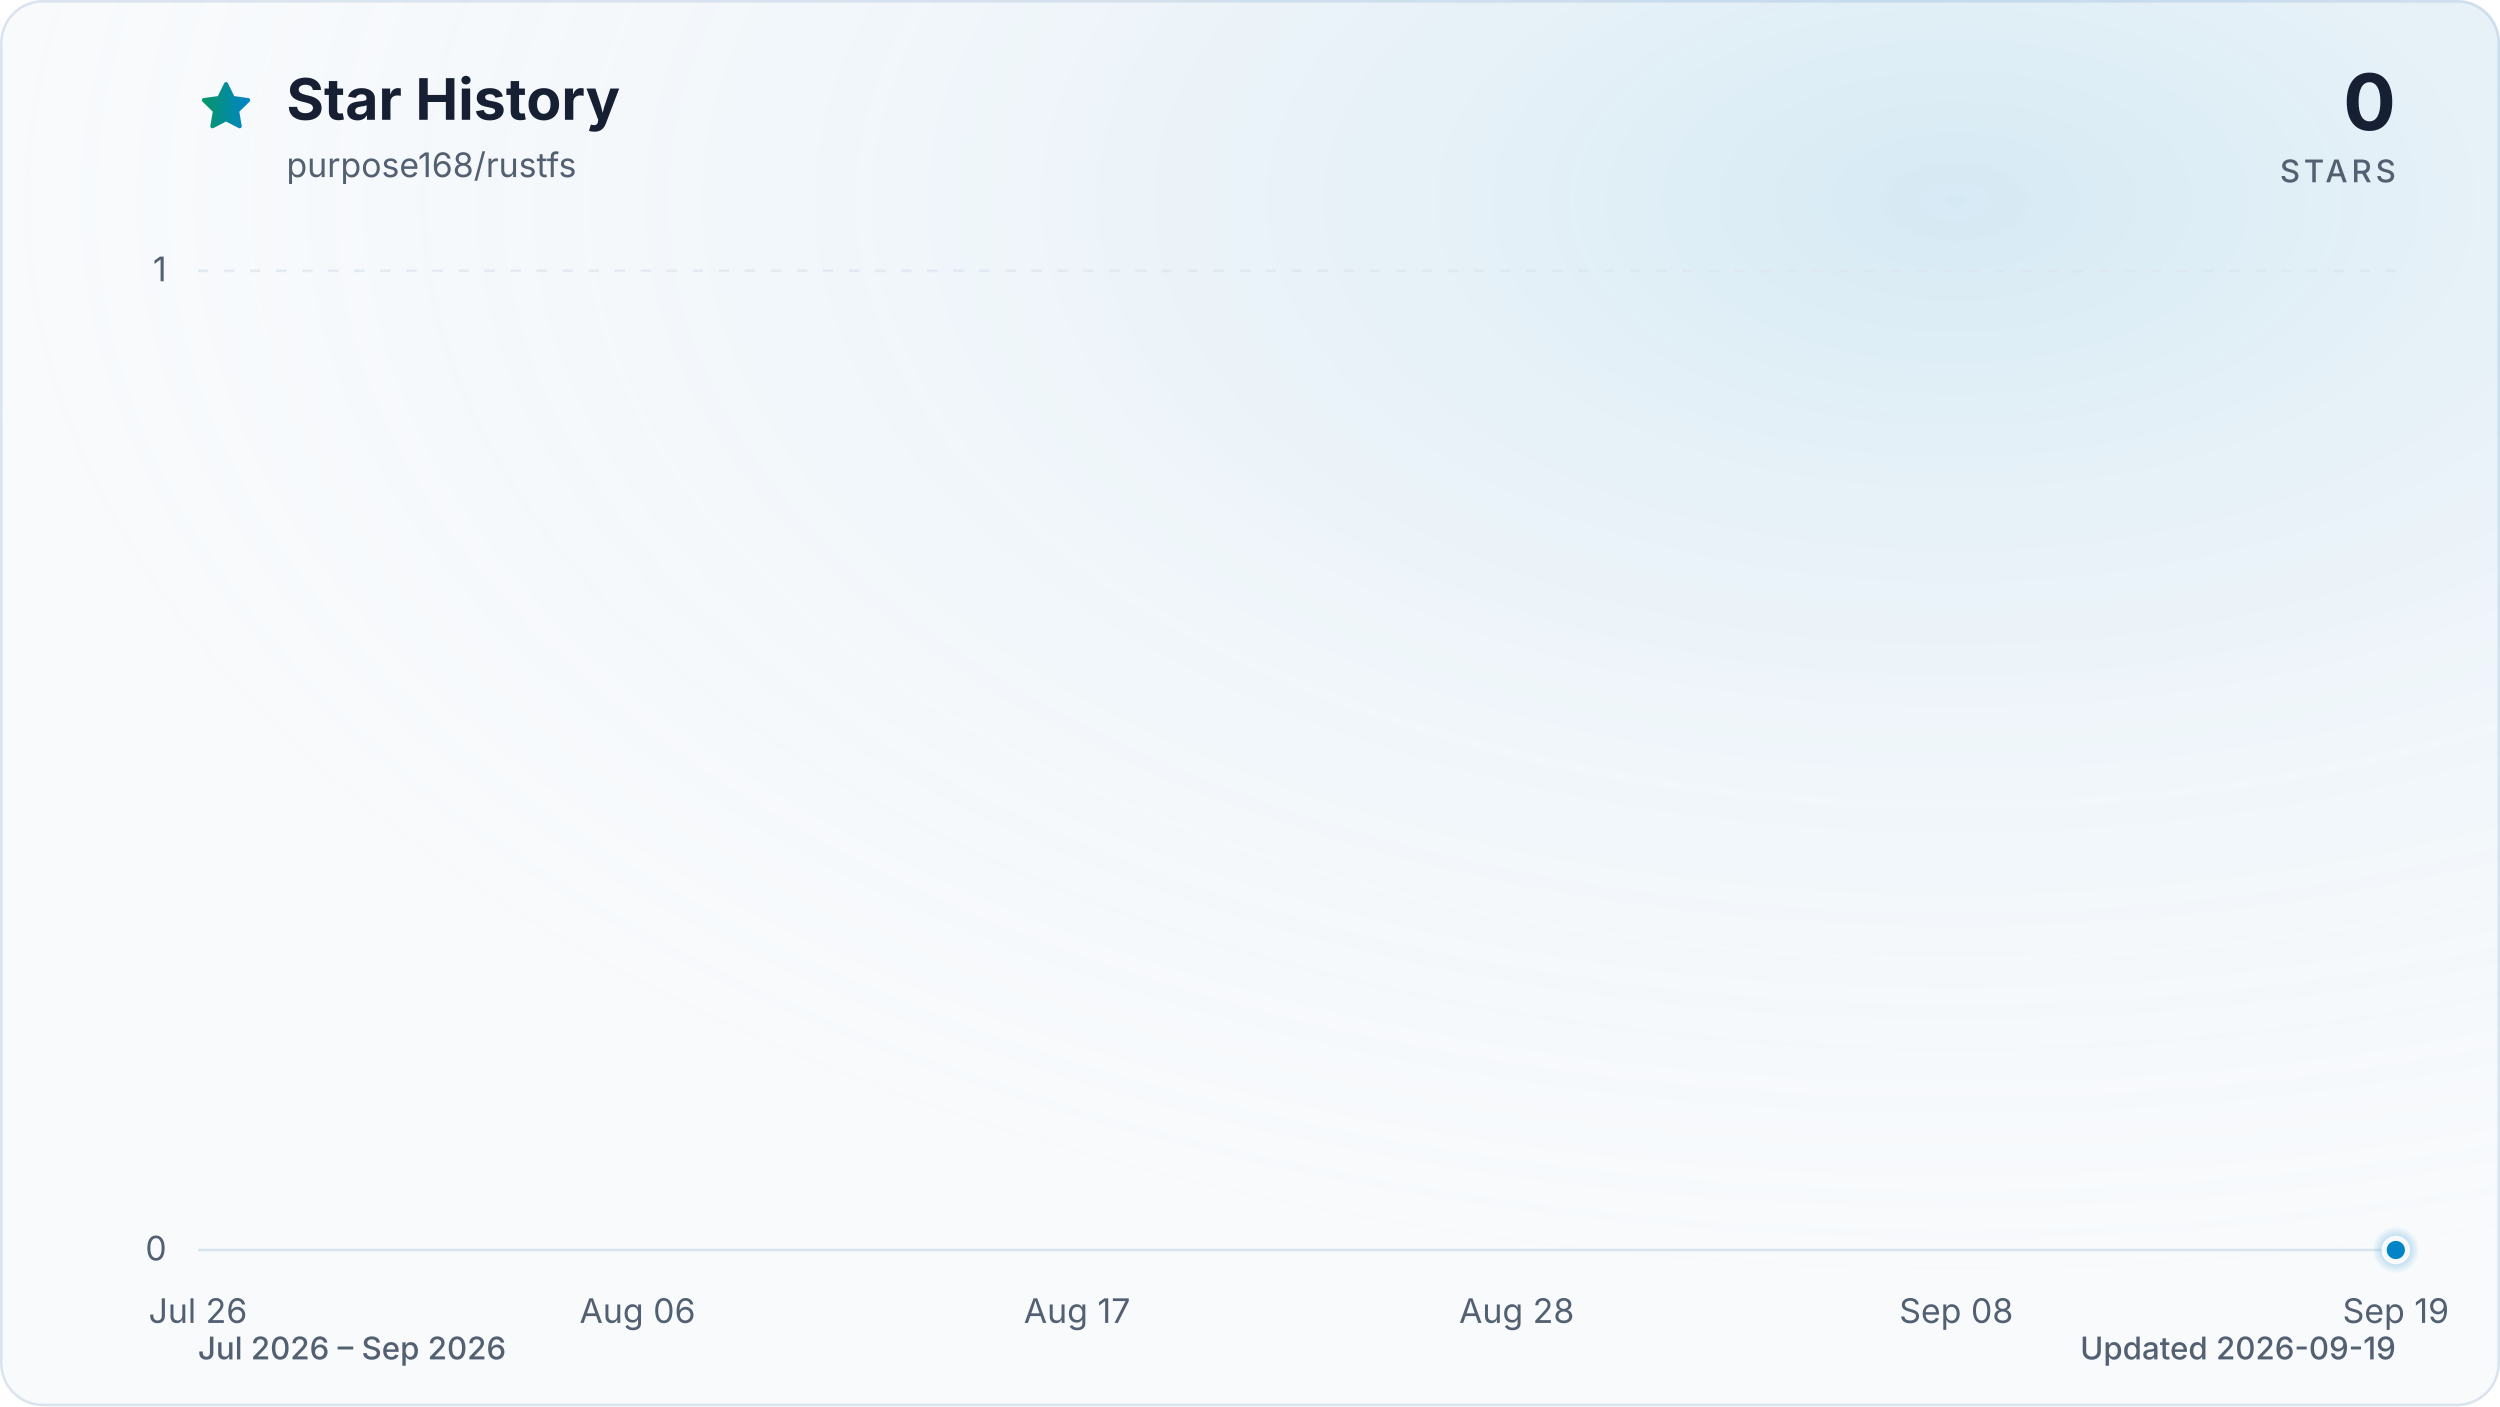
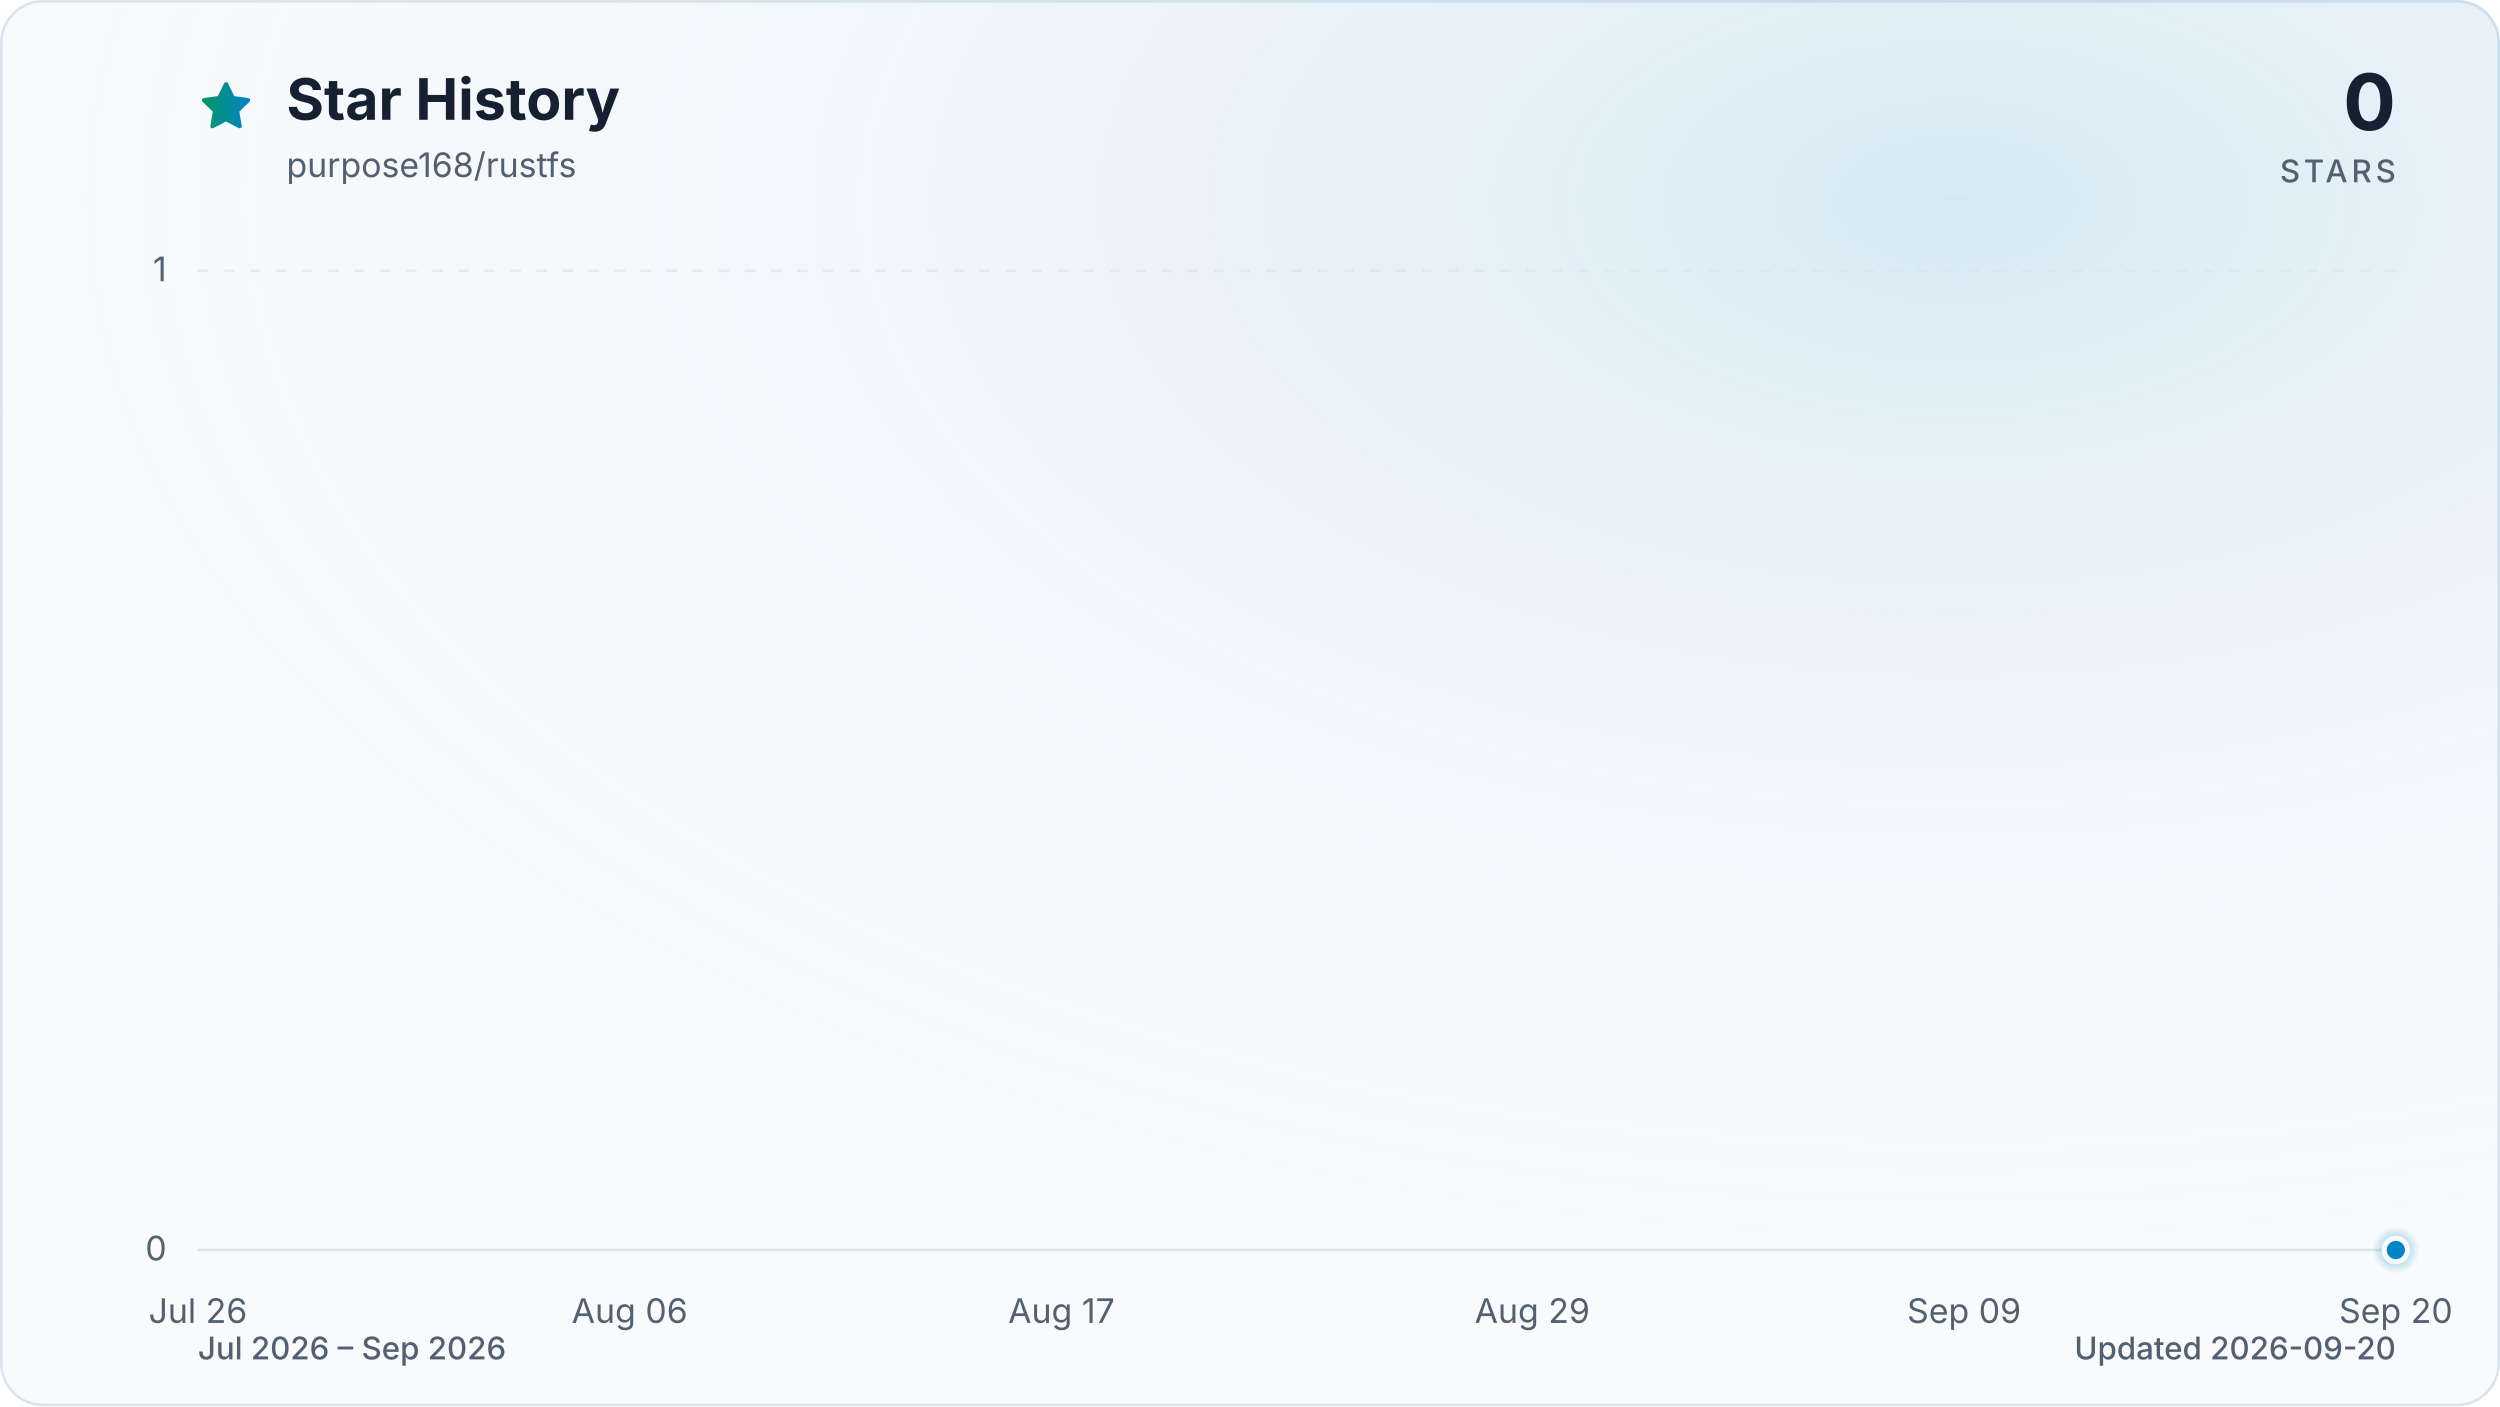
<svg xmlns="http://www.w3.org/2000/svg" viewBox="0 0 960 540" role="img" aria-labelledby="title description" data-style="gradient" data-variant="glow" data-animated="true">
  <defs>
    <linearGradient id="trend" x1="0" y1="0" x2="1" y2="0">
      <stop offset="0%" stop-color="#059669" />
      <stop offset="100%" stop-color="#0284c7" />
    </linearGradient>
    <linearGradient id="area" x1="0" y1="0" x2="0" y2="1">
      <stop offset="0%" stop-color="#059669" stop-opacity="0.30" />
      <stop offset="55%" stop-color="#0284c7" stop-opacity="0.10" />
      <stop offset="100%" stop-color="#0284c7" stop-opacity="0.01" />
    </linearGradient>
    <radialGradient id="marker-halo" cx="50%" cy="50%" r="50%">
      <stop offset="0%" stop-color="#0284c7" stop-opacity="0.55" />
      <stop offset="100%" stop-color="#0284c7" stop-opacity="0" />
    </radialGradient>
    <radialGradient id="surface-glow" cx="78%" cy="14%" r="80%">
      <stop offset="0%" stop-color="#0284c7" stop-opacity="0.14" />
      <stop offset="100%" stop-color="#f8fafc" stop-opacity="0" />
    </radialGradient>
    <filter id="trend-glow" x="-20%" y="-20%" width="140%" height="140%">
      <feGaussianBlur stdDeviation="7" />
    </filter>
  </defs>
  <style>
.trend-enter{transform-box:fill-box;transform-origin:center;animation:trend-enter 520ms cubic-bezier(0.16,1,0.3,1)}
.marker-enter{transform-box:fill-box;transform-origin:center;animation:marker-enter 320ms cubic-bezier(0.16,1,0.3,1) 200ms both}
.marker-pulse{transform-box:fill-box;transform-origin:center;animation:marker-pulse 2.6s ease-out infinite}
@keyframes trend-enter{from{opacity:.35;transform:translateY(10px)}to{opacity:1;transform:translateY(0)}}
@keyframes marker-enter{from{opacity:0;transform:scale(.4)}to{opacity:1;transform:scale(1)}}
@keyframes marker-pulse{0%{opacity:.5;transform:scale(.7)}70%,100%{opacity:0;transform:scale(2.1)}}
@media (prefers-reduced-motion:reduce){.trend-enter,.marker-enter,.marker-pulse{animation:none!important}}
@media (prefers-reduced-motion:reduce){.marker-pulse{opacity:0}}
</style>
  <rect x="0.5" y="0.5" width="959" height="539" fill="#f8fafc" stroke="#dbe4ee" stroke-width="1" rx="16" />
  <rect width="960" height="540" fill="url(#surface-glow)" rx="16" />
  <path d="M12 2.6l2.9 5.9 6.5.9-4.7 4.6 1.1 6.5-5.8-3-5.8 3 1.1-6.5-4.7-4.6 6.5-.9L12 2.6Z" transform="translate(76 30) scale(.9)" fill="url(#trend)" stroke="url(#trend)" stroke-width="1.8" stroke-linejoin="round" aria-hidden="true" />
  <text x="110" y="46" fill="#172033" font-family="ui-sans-serif, system-ui, -apple-system, BlinkMacSystemFont, 'Segoe UI', sans-serif" font-size="22" font-weight="700">Star History</text>
  <text x="110" y="68" fill="#526072" font-family="ui-sans-serif, system-ui, -apple-system, BlinkMacSystemFont, 'Segoe UI', sans-serif" font-size="13">purpose168/rustfs</text>
  <text x="920" y="50" fill="#172033" font-family="ui-sans-serif, system-ui, -apple-system, BlinkMacSystemFont, 'Segoe UI', sans-serif" font-size="30" font-weight="700" text-anchor="end">0</text>
  <text x="920" y="70" fill="#526072" font-family="ui-sans-serif, system-ui, -apple-system, BlinkMacSystemFont, 'Segoe UI', sans-serif" font-size="12" font-weight="500" letter-spacing="1.5" text-anchor="end">STARS</text>
  <line x1="76" y1="480.0" x2="920" y2="480.0" stroke="#dbe4ee" stroke-width="1" stroke-dasharray="0" opacity="1" />
  <text x="64" y="484.0" fill="#526072" font-family="ui-sans-serif, system-ui, -apple-system, BlinkMacSystemFont, 'Segoe UI', sans-serif" font-size="13" text-anchor="end">0</text>
  <line x1="76" y1="104.0" x2="920" y2="104.0" stroke="#dbe4ee" stroke-width="1" stroke-dasharray="4 6" opacity="0.7" />
  <text x="64" y="108.0" fill="#526072" font-family="ui-sans-serif, system-ui, -apple-system, BlinkMacSystemFont, 'Segoe UI', sans-serif" font-size="13" text-anchor="end">1</text>
  <text x="76.0" y="508" fill="#526072" font-family="ui-sans-serif, system-ui, -apple-system, BlinkMacSystemFont, 'Segoe UI', sans-serif" font-size="13" text-anchor="middle">Jul 26</text>
-   <text x="244.8" y="508" fill="#526072" font-family="ui-sans-serif, system-ui, -apple-system, BlinkMacSystemFont, 'Segoe UI', sans-serif" font-size="13" text-anchor="middle">Aug 06</text>
-   <text x="413.6" y="508" fill="#526072" font-family="ui-sans-serif, system-ui, -apple-system, BlinkMacSystemFont, 'Segoe UI', sans-serif" font-size="13" text-anchor="middle">Aug 17</text>
-   <text x="582.4" y="508" fill="#526072" font-family="ui-sans-serif, system-ui, -apple-system, BlinkMacSystemFont, 'Segoe UI', sans-serif" font-size="13" text-anchor="middle">Aug 28</text>
-   <text x="751.2" y="508" fill="#526072" font-family="ui-sans-serif, system-ui, -apple-system, BlinkMacSystemFont, 'Segoe UI', sans-serif" font-size="13" text-anchor="middle">Sep 08</text>
-   <text x="920.0" y="508" fill="#526072" font-family="ui-sans-serif, system-ui, -apple-system, BlinkMacSystemFont, 'Segoe UI', sans-serif" font-size="13" text-anchor="middle">Sep 19</text>
+   <text x="241.8" y="508" fill="#526072" font-family="ui-sans-serif, system-ui, -apple-system, BlinkMacSystemFont, 'Segoe UI', sans-serif" font-size="13" text-anchor="middle">Aug 06</text>
+   <text x="407.6" y="508" fill="#526072" font-family="ui-sans-serif, system-ui, -apple-system, BlinkMacSystemFont, 'Segoe UI', sans-serif" font-size="13" text-anchor="middle">Aug 17</text>
+   <text x="588.4" y="508" fill="#526072" font-family="ui-sans-serif, system-ui, -apple-system, BlinkMacSystemFont, 'Segoe UI', sans-serif" font-size="13" text-anchor="middle">Aug 29</text>
+   <text x="754.2" y="508" fill="#526072" font-family="ui-sans-serif, system-ui, -apple-system, BlinkMacSystemFont, 'Segoe UI', sans-serif" font-size="13" text-anchor="middle">Sep 09</text>
+   <text x="920.0" y="508" fill="#526072" font-family="ui-sans-serif, system-ui, -apple-system, BlinkMacSystemFont, 'Segoe UI', sans-serif" font-size="13" text-anchor="middle">Sep 20</text>
  <g class="trend-enter">
-     <path d="M 76.0 480.0 C 81.1 480.0, 86.2 480.0, 91.3 480.0 C 96.5 480.0, 101.6 480.0, 106.7 480.0 C 111.8 480.0, 116.9 480.0, 122.0 480.0 C 127.2 480.0, 132.3 480.0, 137.4 480.0 C 142.5 480.0, 147.6 480.0, 152.7 480.0 C 157.8 480.0, 163.0 480.0, 168.1 480.0 C 173.2 480.0, 178.3 480.0, 183.4 480.0 C 188.5 480.0, 193.6 480.0, 198.8 480.0 C 203.9 480.0, 209.0 480.0, 214.1 480.0 C 219.2 480.0, 224.3 480.0, 229.5 480.0 C 234.6 480.0, 239.7 480.0, 244.8 480.0 C 249.9 480.0, 255.0 480.0, 260.1 480.0 C 265.3 480.0, 270.4 480.0, 275.5 480.0 C 280.6 480.0, 285.7 480.0, 290.8 480.0 C 296.0 480.0, 301.1 480.0, 306.2 480.0 C 311.3 480.0, 316.4 480.0, 321.5 480.0 C 326.6 480.0, 331.8 480.0, 336.9 480.0 C 342.0 480.0, 347.1 480.0, 352.2 480.0 C 357.3 480.0, 362.4 480.0, 367.6 480.0 C 372.7 480.0, 377.8 480.0, 382.9 480.0 C 388.0 480.0, 393.1 480.0, 398.3 480.0 C 403.4 480.0, 408.5 480.0, 413.6 480.0 C 418.7 480.0, 423.8 480.0, 428.9 480.0 C 434.1 480.0, 439.2 480.0, 444.3 480.0 C 449.4 480.0, 454.5 480.0, 459.6 480.0 C 464.8 480.0, 469.9 480.0, 475.0 480.0 C 480.1 480.0, 485.2 480.0, 490.3 480.0 C 495.4 480.0, 500.6 480.0, 505.7 480.0 C 510.8 480.0, 515.9 480.0, 521.0 480.0 C 526.1 480.0, 531.2 480.0, 536.4 480.0 C 541.5 480.0, 546.6 480.0, 551.7 480.0 C 556.8 480.0, 561.9 480.0, 567.1 480.0 C 572.2 480.0, 577.3 480.0, 582.4 480.0 C 587.5 480.0, 592.6 480.0, 597.7 480.0 C 602.9 480.0, 608.0 480.0, 613.1 480.0 C 618.2 480.0, 623.3 480.0, 628.4 480.0 C 633.6 480.0, 638.7 480.0, 643.8 480.0 C 648.9 480.0, 654.0 480.0, 659.1 480.0 C 664.2 480.0, 669.4 480.0, 674.5 480.0 C 679.6 480.0, 684.7 480.0, 689.8 480.0 C 694.9 480.0, 700.0 480.0, 705.2 480.0 C 710.3 480.0, 715.4 480.0, 720.5 480.0 C 725.6 480.0, 730.7 480.0, 735.9 480.0 C 741.0 480.0, 746.1 480.0, 751.2 480.0 C 756.3 480.0, 761.4 480.0, 766.5 480.0 C 771.7 480.0, 776.8 480.0, 781.9 480.0 C 787.0 480.0, 792.1 480.0, 797.2 480.0 C 802.4 480.0, 807.5 480.0, 812.6 480.0 C 817.7 480.0, 822.8 480.0, 827.9 480.0 C 833.0 480.0, 838.2 480.0, 843.3 480.0 C 848.4 480.0, 853.5 480.0, 858.6 480.0 C 863.7 480.0, 868.8 480.0, 874.0 480.0 C 879.1 480.0, 884.2 480.0, 889.3 480.0 C 894.4 480.0, 899.5 480.0, 904.7 480.0 C 909.8 480.0, 914.9 480.0, 920.0 480.0 L 920.0 480.0 L 76.0 480.0 Z" fill="url(#area)" />
-     <path d="M 76.0 480.0 C 81.1 480.0, 86.2 480.0, 91.3 480.0 C 96.5 480.0, 101.6 480.0, 106.7 480.0 C 111.8 480.0, 116.9 480.0, 122.0 480.0 C 127.2 480.0, 132.3 480.0, 137.4 480.0 C 142.5 480.0, 147.6 480.0, 152.7 480.0 C 157.8 480.0, 163.0 480.0, 168.1 480.0 C 173.2 480.0, 178.3 480.0, 183.4 480.0 C 188.5 480.0, 193.6 480.0, 198.8 480.0 C 203.9 480.0, 209.0 480.0, 214.1 480.0 C 219.2 480.0, 224.3 480.0, 229.5 480.0 C 234.6 480.0, 239.7 480.0, 244.8 480.0 C 249.9 480.0, 255.0 480.0, 260.1 480.0 C 265.3 480.0, 270.4 480.0, 275.5 480.0 C 280.6 480.0, 285.7 480.0, 290.8 480.0 C 296.0 480.0, 301.1 480.0, 306.2 480.0 C 311.3 480.0, 316.4 480.0, 321.5 480.0 C 326.6 480.0, 331.8 480.0, 336.9 480.0 C 342.0 480.0, 347.1 480.0, 352.2 480.0 C 357.3 480.0, 362.4 480.0, 367.6 480.0 C 372.7 480.0, 377.8 480.0, 382.9 480.0 C 388.0 480.0, 393.1 480.0, 398.3 480.0 C 403.4 480.0, 408.5 480.0, 413.6 480.0 C 418.7 480.0, 423.8 480.0, 428.9 480.0 C 434.1 480.0, 439.2 480.0, 444.3 480.0 C 449.4 480.0, 454.5 480.0, 459.6 480.0 C 464.8 480.0, 469.9 480.0, 475.0 480.0 C 480.1 480.0, 485.2 480.0, 490.3 480.0 C 495.4 480.0, 500.6 480.0, 505.7 480.0 C 510.8 480.0, 515.9 480.0, 521.0 480.0 C 526.1 480.0, 531.2 480.0, 536.4 480.0 C 541.5 480.0, 546.6 480.0, 551.7 480.0 C 556.8 480.0, 561.9 480.0, 567.1 480.0 C 572.2 480.0, 577.3 480.0, 582.4 480.0 C 587.5 480.0, 592.6 480.0, 597.7 480.0 C 602.9 480.0, 608.0 480.0, 613.1 480.0 C 618.2 480.0, 623.3 480.0, 628.4 480.0 C 633.6 480.0, 638.7 480.0, 643.8 480.0 C 648.9 480.0, 654.0 480.0, 659.1 480.0 C 664.2 480.0, 669.4 480.0, 674.5 480.0 C 679.6 480.0, 684.7 480.0, 689.8 480.0 C 694.9 480.0, 700.0 480.0, 705.2 480.0 C 710.3 480.0, 715.4 480.0, 720.5 480.0 C 725.6 480.0, 730.7 480.0, 735.9 480.0 C 741.0 480.0, 746.1 480.0, 751.2 480.0 C 756.3 480.0, 761.4 480.0, 766.5 480.0 C 771.7 480.0, 776.8 480.0, 781.9 480.0 C 787.0 480.0, 792.1 480.0, 797.2 480.0 C 802.4 480.0, 807.5 480.0, 812.6 480.0 C 817.7 480.0, 822.8 480.0, 827.9 480.0 C 833.0 480.0, 838.2 480.0, 843.3 480.0 C 848.4 480.0, 853.5 480.0, 858.6 480.0 C 863.7 480.0, 868.8 480.0, 874.0 480.0 C 879.1 480.0, 884.2 480.0, 889.3 480.0 C 894.4 480.0, 899.5 480.0, 904.7 480.0 C 909.8 480.0, 914.9 480.0, 920.0 480.0" fill="none" stroke="url(#trend)" stroke-width="12" stroke-linecap="round" stroke-linejoin="round" opacity="0.16" filter="url(#trend-glow)" />
-     <path d="M 76.0 480.0 C 81.1 480.0, 86.2 480.0, 91.3 480.0 C 96.5 480.0, 101.6 480.0, 106.7 480.0 C 111.8 480.0, 116.9 480.0, 122.0 480.0 C 127.2 480.0, 132.3 480.0, 137.4 480.0 C 142.5 480.0, 147.6 480.0, 152.7 480.0 C 157.8 480.0, 163.0 480.0, 168.1 480.0 C 173.2 480.0, 178.3 480.0, 183.4 480.0 C 188.5 480.0, 193.6 480.0, 198.8 480.0 C 203.9 480.0, 209.0 480.0, 214.1 480.0 C 219.2 480.0, 224.3 480.0, 229.5 480.0 C 234.6 480.0, 239.7 480.0, 244.8 480.0 C 249.9 480.0, 255.0 480.0, 260.1 480.0 C 265.3 480.0, 270.4 480.0, 275.5 480.0 C 280.6 480.0, 285.7 480.0, 290.8 480.0 C 296.0 480.0, 301.1 480.0, 306.2 480.0 C 311.3 480.0, 316.4 480.0, 321.5 480.0 C 326.6 480.0, 331.8 480.0, 336.9 480.0 C 342.0 480.0, 347.1 480.0, 352.2 480.0 C 357.3 480.0, 362.4 480.0, 367.6 480.0 C 372.7 480.0, 377.8 480.0, 382.9 480.0 C 388.0 480.0, 393.1 480.0, 398.3 480.0 C 403.4 480.0, 408.5 480.0, 413.6 480.0 C 418.7 480.0, 423.8 480.0, 428.9 480.0 C 434.1 480.0, 439.2 480.0, 444.3 480.0 C 449.4 480.0, 454.5 480.0, 459.6 480.0 C 464.8 480.0, 469.9 480.0, 475.0 480.0 C 480.1 480.0, 485.2 480.0, 490.3 480.0 C 495.4 480.0, 500.6 480.0, 505.7 480.0 C 510.8 480.0, 515.9 480.0, 521.0 480.0 C 526.1 480.0, 531.2 480.0, 536.4 480.0 C 541.5 480.0, 546.6 480.0, 551.7 480.0 C 556.8 480.0, 561.9 480.0, 567.1 480.0 C 572.2 480.0, 577.3 480.0, 582.4 480.0 C 587.5 480.0, 592.6 480.0, 597.7 480.0 C 602.9 480.0, 608.0 480.0, 613.1 480.0 C 618.2 480.0, 623.3 480.0, 628.4 480.0 C 633.6 480.0, 638.7 480.0, 643.8 480.0 C 648.9 480.0, 654.0 480.0, 659.1 480.0 C 664.2 480.0, 669.4 480.0, 674.5 480.0 C 679.6 480.0, 684.7 480.0, 689.8 480.0 C 694.9 480.0, 700.0 480.0, 705.2 480.0 C 710.3 480.0, 715.4 480.0, 720.5 480.0 C 725.6 480.0, 730.7 480.0, 735.9 480.0 C 741.0 480.0, 746.1 480.0, 751.2 480.0 C 756.3 480.0, 761.4 480.0, 766.5 480.0 C 771.7 480.0, 776.8 480.0, 781.9 480.0 C 787.0 480.0, 792.1 480.0, 797.2 480.0 C 802.4 480.0, 807.5 480.0, 812.6 480.0 C 817.7 480.0, 822.8 480.0, 827.9 480.0 C 833.0 480.0, 838.2 480.0, 843.3 480.0 C 848.4 480.0, 853.5 480.0, 858.6 480.0 C 863.7 480.0, 868.8 480.0, 874.0 480.0 C 879.1 480.0, 884.2 480.0, 889.3 480.0 C 894.4 480.0, 899.5 480.0, 904.7 480.0 C 909.8 480.0, 914.9 480.0, 920.0 480.0" fill="none" stroke="url(#trend)" stroke-width="3" stroke-linecap="round" stroke-linejoin="round" />
+     <path d="M 76.0 480.0 C 81.0 480.0, 86.0 480.0, 91.1 480.0 C 96.1 480.0, 101.1 480.0, 106.1 480.0 C 111.2 480.0, 116.2 480.0, 121.2 480.0 C 126.2 480.0, 131.3 480.0, 136.3 480.0 C 141.3 480.0, 146.3 480.0, 151.4 480.0 C 156.4 480.0, 161.4 480.0, 166.4 480.0 C 171.5 480.0, 176.5 480.0, 181.5 480.0 C 186.5 480.0, 191.5 480.0, 196.6 480.0 C 201.6 480.0, 206.6 480.0, 211.6 480.0 C 216.7 480.0, 221.7 480.0, 226.7 480.0 C 231.7 480.0, 236.8 480.0, 241.8 480.0 C 246.8 480.0, 251.8 480.0, 256.9 480.0 C 261.9 480.0, 266.9 480.0, 271.9 480.0 C 277.0 480.0, 282.0 480.0, 287.0 480.0 C 292.0 480.0, 297.0 480.0, 302.1 480.0 C 307.1 480.0, 312.1 480.0, 317.1 480.0 C 322.2 480.0, 327.2 480.0, 332.2 480.0 C 337.2 480.0, 342.3 480.0, 347.3 480.0 C 352.3 480.0, 357.3 480.0, 362.4 480.0 C 367.4 480.0, 372.4 480.0, 377.4 480.0 C 382.5 480.0, 387.5 480.0, 392.5 480.0 C 397.5 480.0, 402.5 480.0, 407.6 480.0 C 412.6 480.0, 417.6 480.0, 422.6 480.0 C 427.7 480.0, 432.7 480.0, 437.7 480.0 C 442.7 480.0, 447.8 480.0, 452.8 480.0 C 457.8 480.0, 462.8 480.0, 467.9 480.0 C 472.9 480.0, 477.9 480.0, 482.9 480.0 C 488.0 480.0, 493.0 480.0, 498.0 480.0 C 503.0 480.0, 508.0 480.0, 513.1 480.0 C 518.1 480.0, 523.1 480.0, 528.1 480.0 C 533.2 480.0, 538.2 480.0, 543.2 480.0 C 548.2 480.0, 553.3 480.0, 558.3 480.0 C 563.3 480.0, 568.3 480.0, 573.4 480.0 C 578.4 480.0, 583.4 480.0, 588.4 480.0 C 593.5 480.0, 598.5 480.0, 603.5 480.0 C 608.5 480.0, 613.5 480.0, 618.6 480.0 C 623.6 480.0, 628.6 480.0, 633.6 480.0 C 638.7 480.0, 643.7 480.0, 648.7 480.0 C 653.7 480.0, 658.8 480.0, 663.8 480.0 C 668.8 480.0, 673.8 480.0, 678.9 480.0 C 683.9 480.0, 688.9 480.0, 693.9 480.0 C 699.0 480.0, 704.0 480.0, 709.0 480.0 C 714.0 480.0, 719.0 480.0, 724.1 480.0 C 729.1 480.0, 734.1 480.0, 739.1 480.0 C 744.2 480.0, 749.2 480.0, 754.2 480.0 C 759.2 480.0, 764.3 480.0, 769.3 480.0 C 774.3 480.0, 779.3 480.0, 784.4 480.0 C 789.4 480.0, 794.4 480.0, 799.4 480.0 C 804.5 480.0, 809.5 480.0, 814.5 480.0 C 819.5 480.0, 824.5 480.0, 829.6 480.0 C 834.6 480.0, 839.6 480.0, 844.6 480.0 C 849.7 480.0, 854.7 480.0, 859.7 480.0 C 864.7 480.0, 869.8 480.0, 874.8 480.0 C 879.8 480.0, 884.8 480.0, 889.9 480.0 C 894.9 480.0, 899.9 480.0, 904.9 480.0 C 910.0 480.0, 915.0 480.0, 920.0 480.0 L 920.0 480.0 L 76.0 480.0 Z" fill="url(#area)" />
+     <path d="M 76.0 480.0 C 81.0 480.0, 86.0 480.0, 91.1 480.0 C 96.1 480.0, 101.1 480.0, 106.1 480.0 C 111.2 480.0, 116.2 480.0, 121.2 480.0 C 126.2 480.0, 131.3 480.0, 136.3 480.0 C 141.3 480.0, 146.3 480.0, 151.4 480.0 C 156.4 480.0, 161.4 480.0, 166.4 480.0 C 171.5 480.0, 176.5 480.0, 181.5 480.0 C 186.5 480.0, 191.5 480.0, 196.6 480.0 C 201.6 480.0, 206.6 480.0, 211.6 480.0 C 216.7 480.0, 221.7 480.0, 226.7 480.0 C 231.7 480.0, 236.8 480.0, 241.8 480.0 C 246.8 480.0, 251.8 480.0, 256.9 480.0 C 261.9 480.0, 266.9 480.0, 271.9 480.0 C 277.0 480.0, 282.0 480.0, 287.0 480.0 C 292.0 480.0, 297.0 480.0, 302.1 480.0 C 307.1 480.0, 312.1 480.0, 317.1 480.0 C 322.2 480.0, 327.2 480.0, 332.2 480.0 C 337.2 480.0, 342.3 480.0, 347.3 480.0 C 352.3 480.0, 357.3 480.0, 362.4 480.0 C 367.4 480.0, 372.4 480.0, 377.4 480.0 C 382.5 480.0, 387.5 480.0, 392.5 480.0 C 397.5 480.0, 402.5 480.0, 407.6 480.0 C 412.6 480.0, 417.6 480.0, 422.6 480.0 C 427.7 480.0, 432.7 480.0, 437.7 480.0 C 442.7 480.0, 447.8 480.0, 452.8 480.0 C 457.8 480.0, 462.8 480.0, 467.9 480.0 C 472.9 480.0, 477.9 480.0, 482.9 480.0 C 488.0 480.0, 493.0 480.0, 498.0 480.0 C 503.0 480.0, 508.0 480.0, 513.1 480.0 C 518.1 480.0, 523.1 480.0, 528.1 480.0 C 533.2 480.0, 538.2 480.0, 543.2 480.0 C 548.2 480.0, 553.3 480.0, 558.3 480.0 C 563.3 480.0, 568.3 480.0, 573.4 480.0 C 578.4 480.0, 583.4 480.0, 588.4 480.0 C 593.5 480.0, 598.5 480.0, 603.5 480.0 C 608.5 480.0, 613.5 480.0, 618.6 480.0 C 623.6 480.0, 628.6 480.0, 633.6 480.0 C 638.7 480.0, 643.7 480.0, 648.7 480.0 C 653.7 480.0, 658.8 480.0, 663.8 480.0 C 668.8 480.0, 673.8 480.0, 678.9 480.0 C 683.9 480.0, 688.9 480.0, 693.9 480.0 C 699.0 480.0, 704.0 480.0, 709.0 480.0 C 714.0 480.0, 719.0 480.0, 724.1 480.0 C 729.1 480.0, 734.1 480.0, 739.1 480.0 C 744.2 480.0, 749.2 480.0, 754.2 480.0 C 759.2 480.0, 764.3 480.0, 769.3 480.0 C 774.3 480.0, 779.3 480.0, 784.4 480.0 C 789.4 480.0, 794.4 480.0, 799.4 480.0 C 804.5 480.0, 809.5 480.0, 814.5 480.0 C 819.5 480.0, 824.5 480.0, 829.6 480.0 C 834.6 480.0, 839.6 480.0, 844.6 480.0 C 849.7 480.0, 854.7 480.0, 859.7 480.0 C 864.7 480.0, 869.8 480.0, 874.8 480.0 C 879.8 480.0, 884.8 480.0, 889.9 480.0 C 894.9 480.0, 899.9 480.0, 904.9 480.0 C 910.0 480.0, 915.0 480.0, 920.0 480.0" fill="none" stroke="url(#trend)" stroke-width="12" stroke-linecap="round" stroke-linejoin="round" opacity="0.16" filter="url(#trend-glow)" />
+     <path d="M 76.0 480.0 C 81.0 480.0, 86.0 480.0, 91.1 480.0 C 96.1 480.0, 101.1 480.0, 106.1 480.0 C 111.2 480.0, 116.2 480.0, 121.2 480.0 C 126.2 480.0, 131.3 480.0, 136.3 480.0 C 141.3 480.0, 146.3 480.0, 151.4 480.0 C 156.4 480.0, 161.4 480.0, 166.4 480.0 C 171.5 480.0, 176.5 480.0, 181.5 480.0 C 186.5 480.0, 191.5 480.0, 196.6 480.0 C 201.6 480.0, 206.6 480.0, 211.6 480.0 C 216.7 480.0, 221.7 480.0, 226.7 480.0 C 231.7 480.0, 236.8 480.0, 241.8 480.0 C 246.8 480.0, 251.8 480.0, 256.9 480.0 C 261.9 480.0, 266.9 480.0, 271.9 480.0 C 277.0 480.0, 282.0 480.0, 287.0 480.0 C 292.0 480.0, 297.0 480.0, 302.1 480.0 C 307.1 480.0, 312.1 480.0, 317.1 480.0 C 322.2 480.0, 327.2 480.0, 332.2 480.0 C 337.2 480.0, 342.3 480.0, 347.3 480.0 C 352.3 480.0, 357.3 480.0, 362.4 480.0 C 367.4 480.0, 372.4 480.0, 377.4 480.0 C 382.5 480.0, 387.5 480.0, 392.5 480.0 C 397.5 480.0, 402.5 480.0, 407.6 480.0 C 412.6 480.0, 417.6 480.0, 422.6 480.0 C 427.7 480.0, 432.7 480.0, 437.7 480.0 C 442.7 480.0, 447.8 480.0, 452.8 480.0 C 457.8 480.0, 462.8 480.0, 467.9 480.0 C 472.9 480.0, 477.9 480.0, 482.9 480.0 C 488.0 480.0, 493.0 480.0, 498.0 480.0 C 503.0 480.0, 508.0 480.0, 513.1 480.0 C 518.1 480.0, 523.1 480.0, 528.1 480.0 C 533.2 480.0, 538.2 480.0, 543.2 480.0 C 548.2 480.0, 553.3 480.0, 558.3 480.0 C 563.3 480.0, 568.3 480.0, 573.4 480.0 C 578.4 480.0, 583.4 480.0, 588.4 480.0 C 593.5 480.0, 598.5 480.0, 603.5 480.0 C 608.5 480.0, 613.5 480.0, 618.6 480.0 C 623.6 480.0, 628.6 480.0, 633.6 480.0 C 638.7 480.0, 643.7 480.0, 648.7 480.0 C 653.7 480.0, 658.8 480.0, 663.8 480.0 C 668.8 480.0, 673.8 480.0, 678.9 480.0 C 683.9 480.0, 688.9 480.0, 693.9 480.0 C 699.0 480.0, 704.0 480.0, 709.0 480.0 C 714.0 480.0, 719.0 480.0, 724.1 480.0 C 729.1 480.0, 734.1 480.0, 739.1 480.0 C 744.2 480.0, 749.2 480.0, 754.2 480.0 C 759.2 480.0, 764.3 480.0, 769.3 480.0 C 774.3 480.0, 779.3 480.0, 784.4 480.0 C 789.4 480.0, 794.4 480.0, 799.4 480.0 C 804.5 480.0, 809.5 480.0, 814.5 480.0 C 819.5 480.0, 824.5 480.0, 829.6 480.0 C 834.6 480.0, 839.6 480.0, 844.6 480.0 C 849.7 480.0, 854.7 480.0, 859.7 480.0 C 864.7 480.0, 869.8 480.0, 874.8 480.0 C 879.8 480.0, 884.8 480.0, 889.9 480.0 C 894.9 480.0, 899.9 480.0, 904.9 480.0 C 910.0 480.0, 915.0 480.0, 920.0 480.0" fill="none" stroke="url(#trend)" stroke-width="3" stroke-linecap="round" stroke-linejoin="round" />
  </g>
  <g class="marker-enter">
    <circle class="marker-pulse" cx="920.0" cy="480.0" r="9" fill="url(#marker-halo)" />
    <circle cx="920.0" cy="480.0" r="4.5" fill="#0284c7" stroke="#f8fafc" stroke-width="2" />
  </g>
  <text x="76" y="522" fill="#526072" font-family="ui-sans-serif, system-ui, -apple-system, BlinkMacSystemFont, 'Segoe UI', sans-serif" font-size="12" font-weight="500">Jul 2026 – Sep 2026</text>
-   <text x="920" y="522" fill="#526072" font-family="ui-sans-serif, system-ui, -apple-system, BlinkMacSystemFont, 'Segoe UI', sans-serif" font-size="12" font-weight="500" text-anchor="end">Updated 2026-09-19</text>
+   <text x="920" y="522" fill="#526072" font-family="ui-sans-serif, system-ui, -apple-system, BlinkMacSystemFont, 'Segoe UI', sans-serif" font-size="12" font-weight="500" text-anchor="end">Updated 2026-09-20</text>
</svg>
